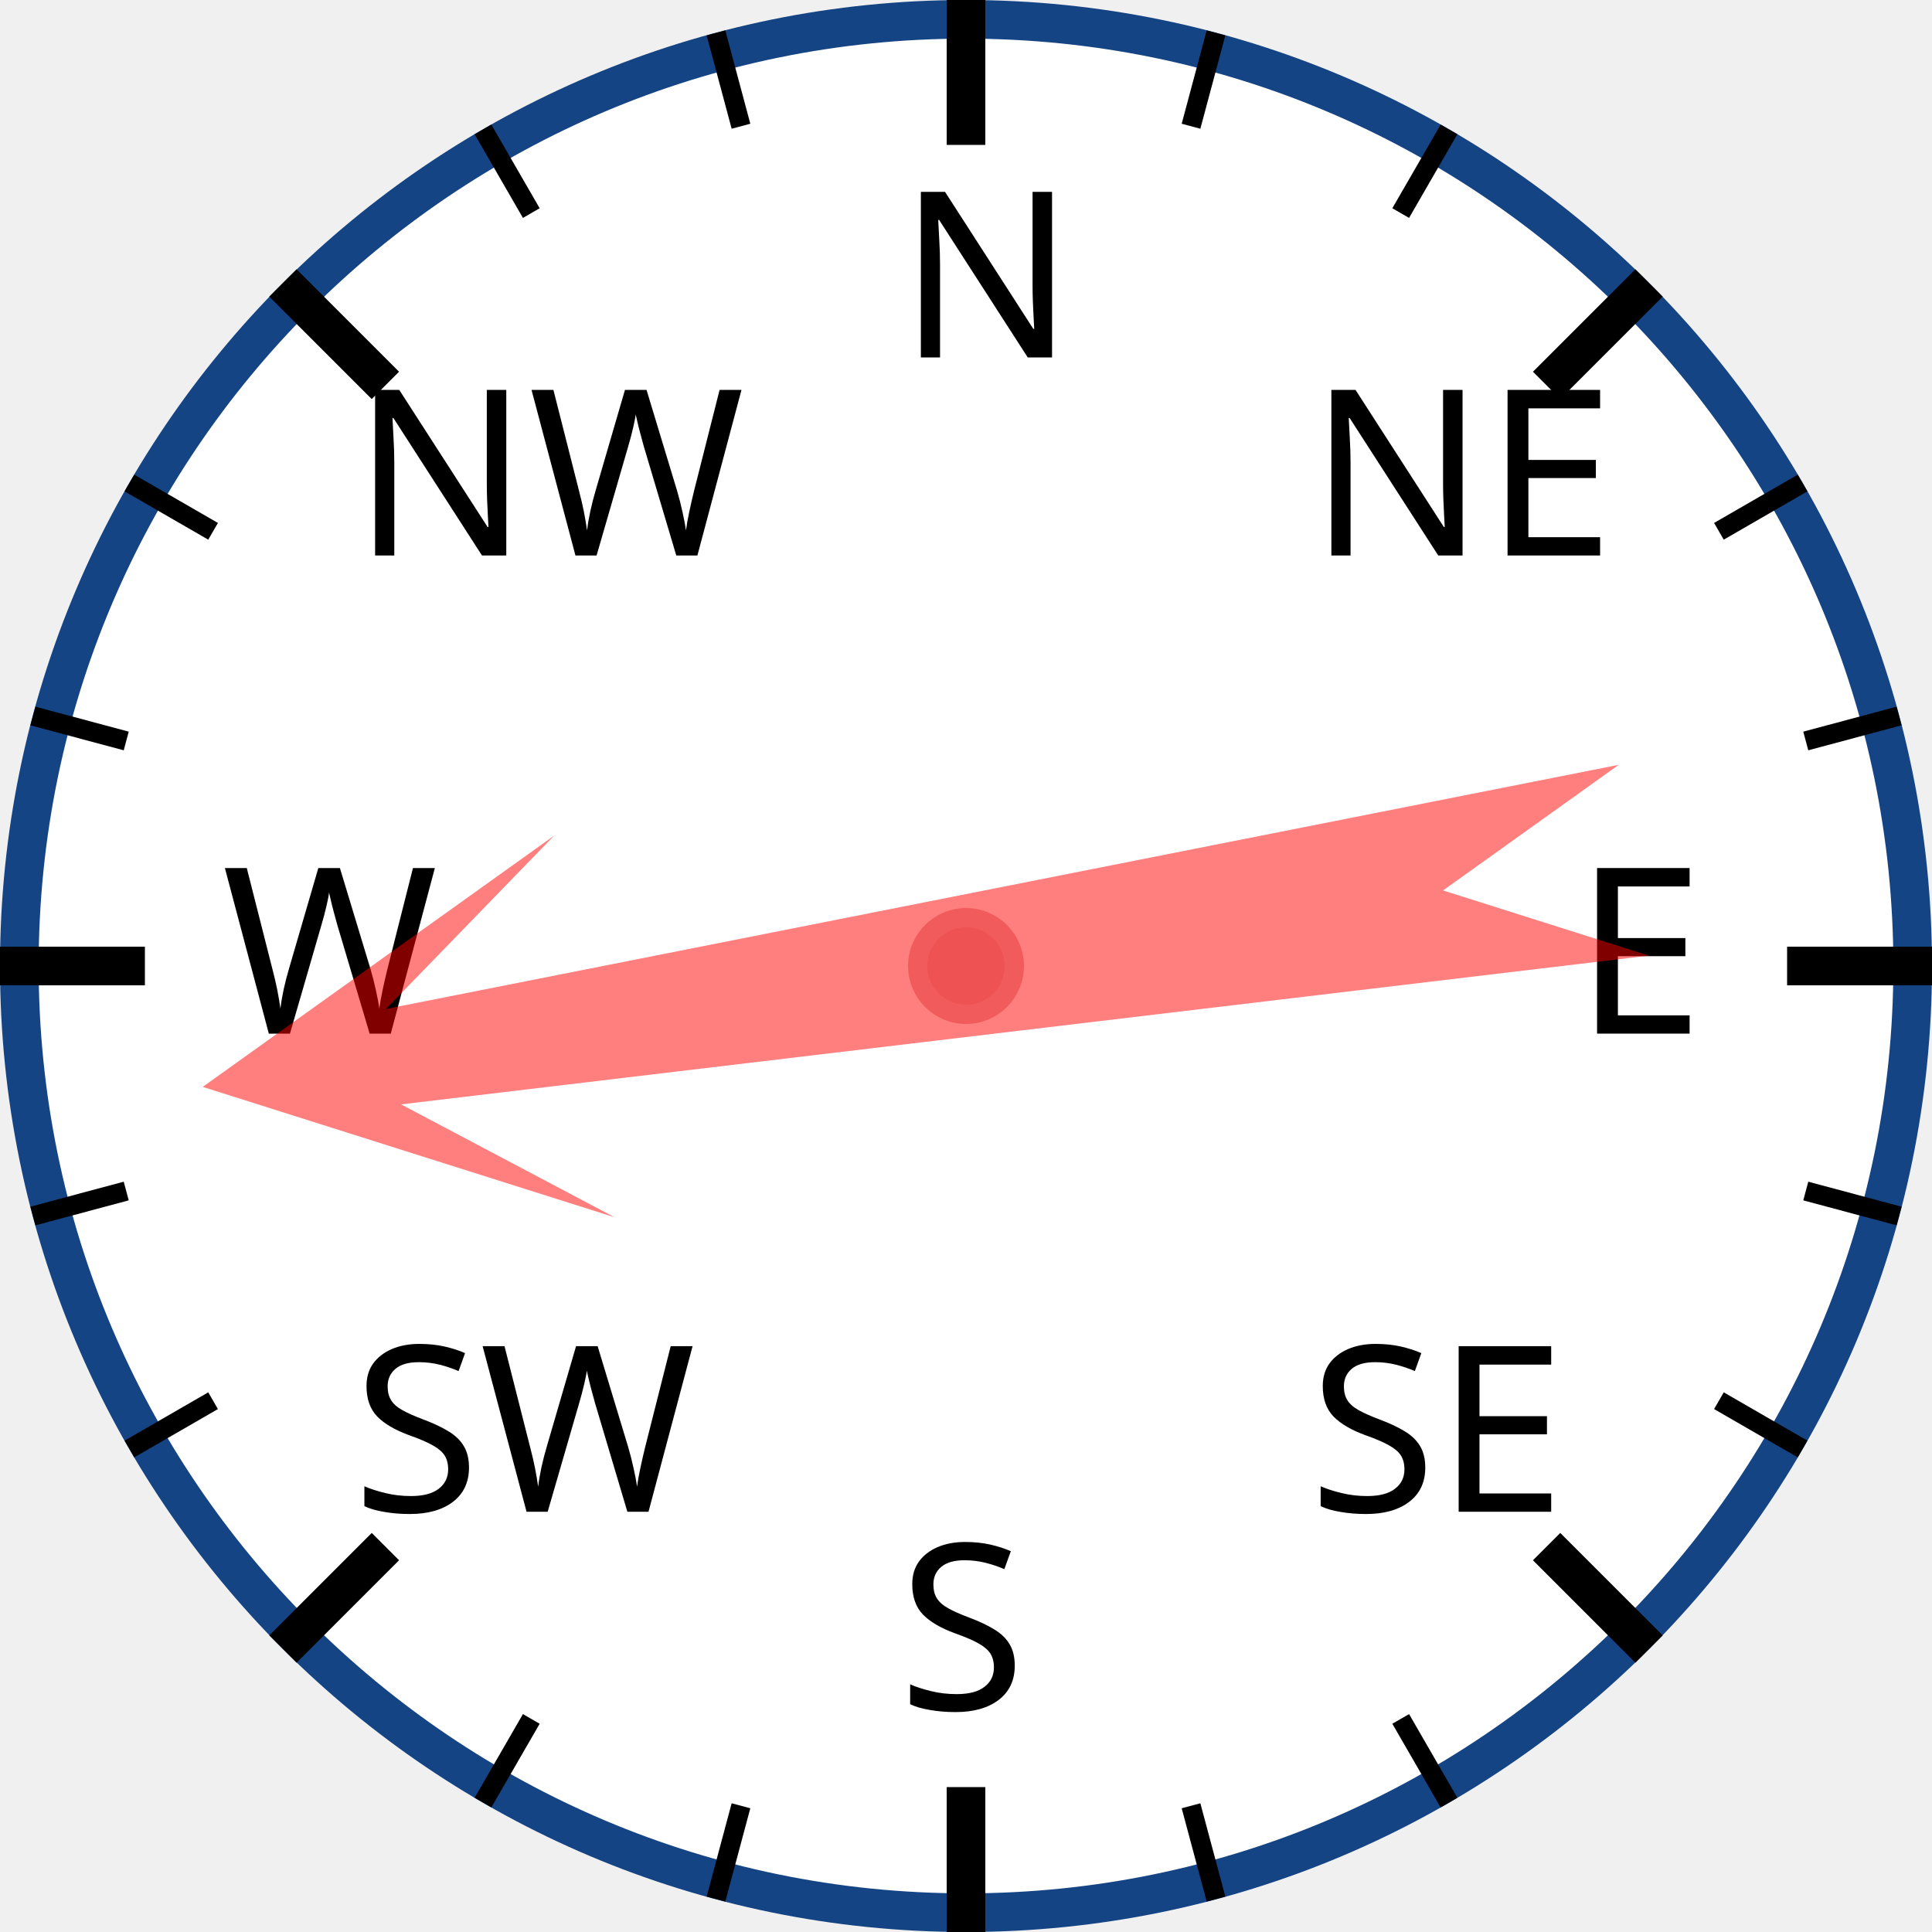
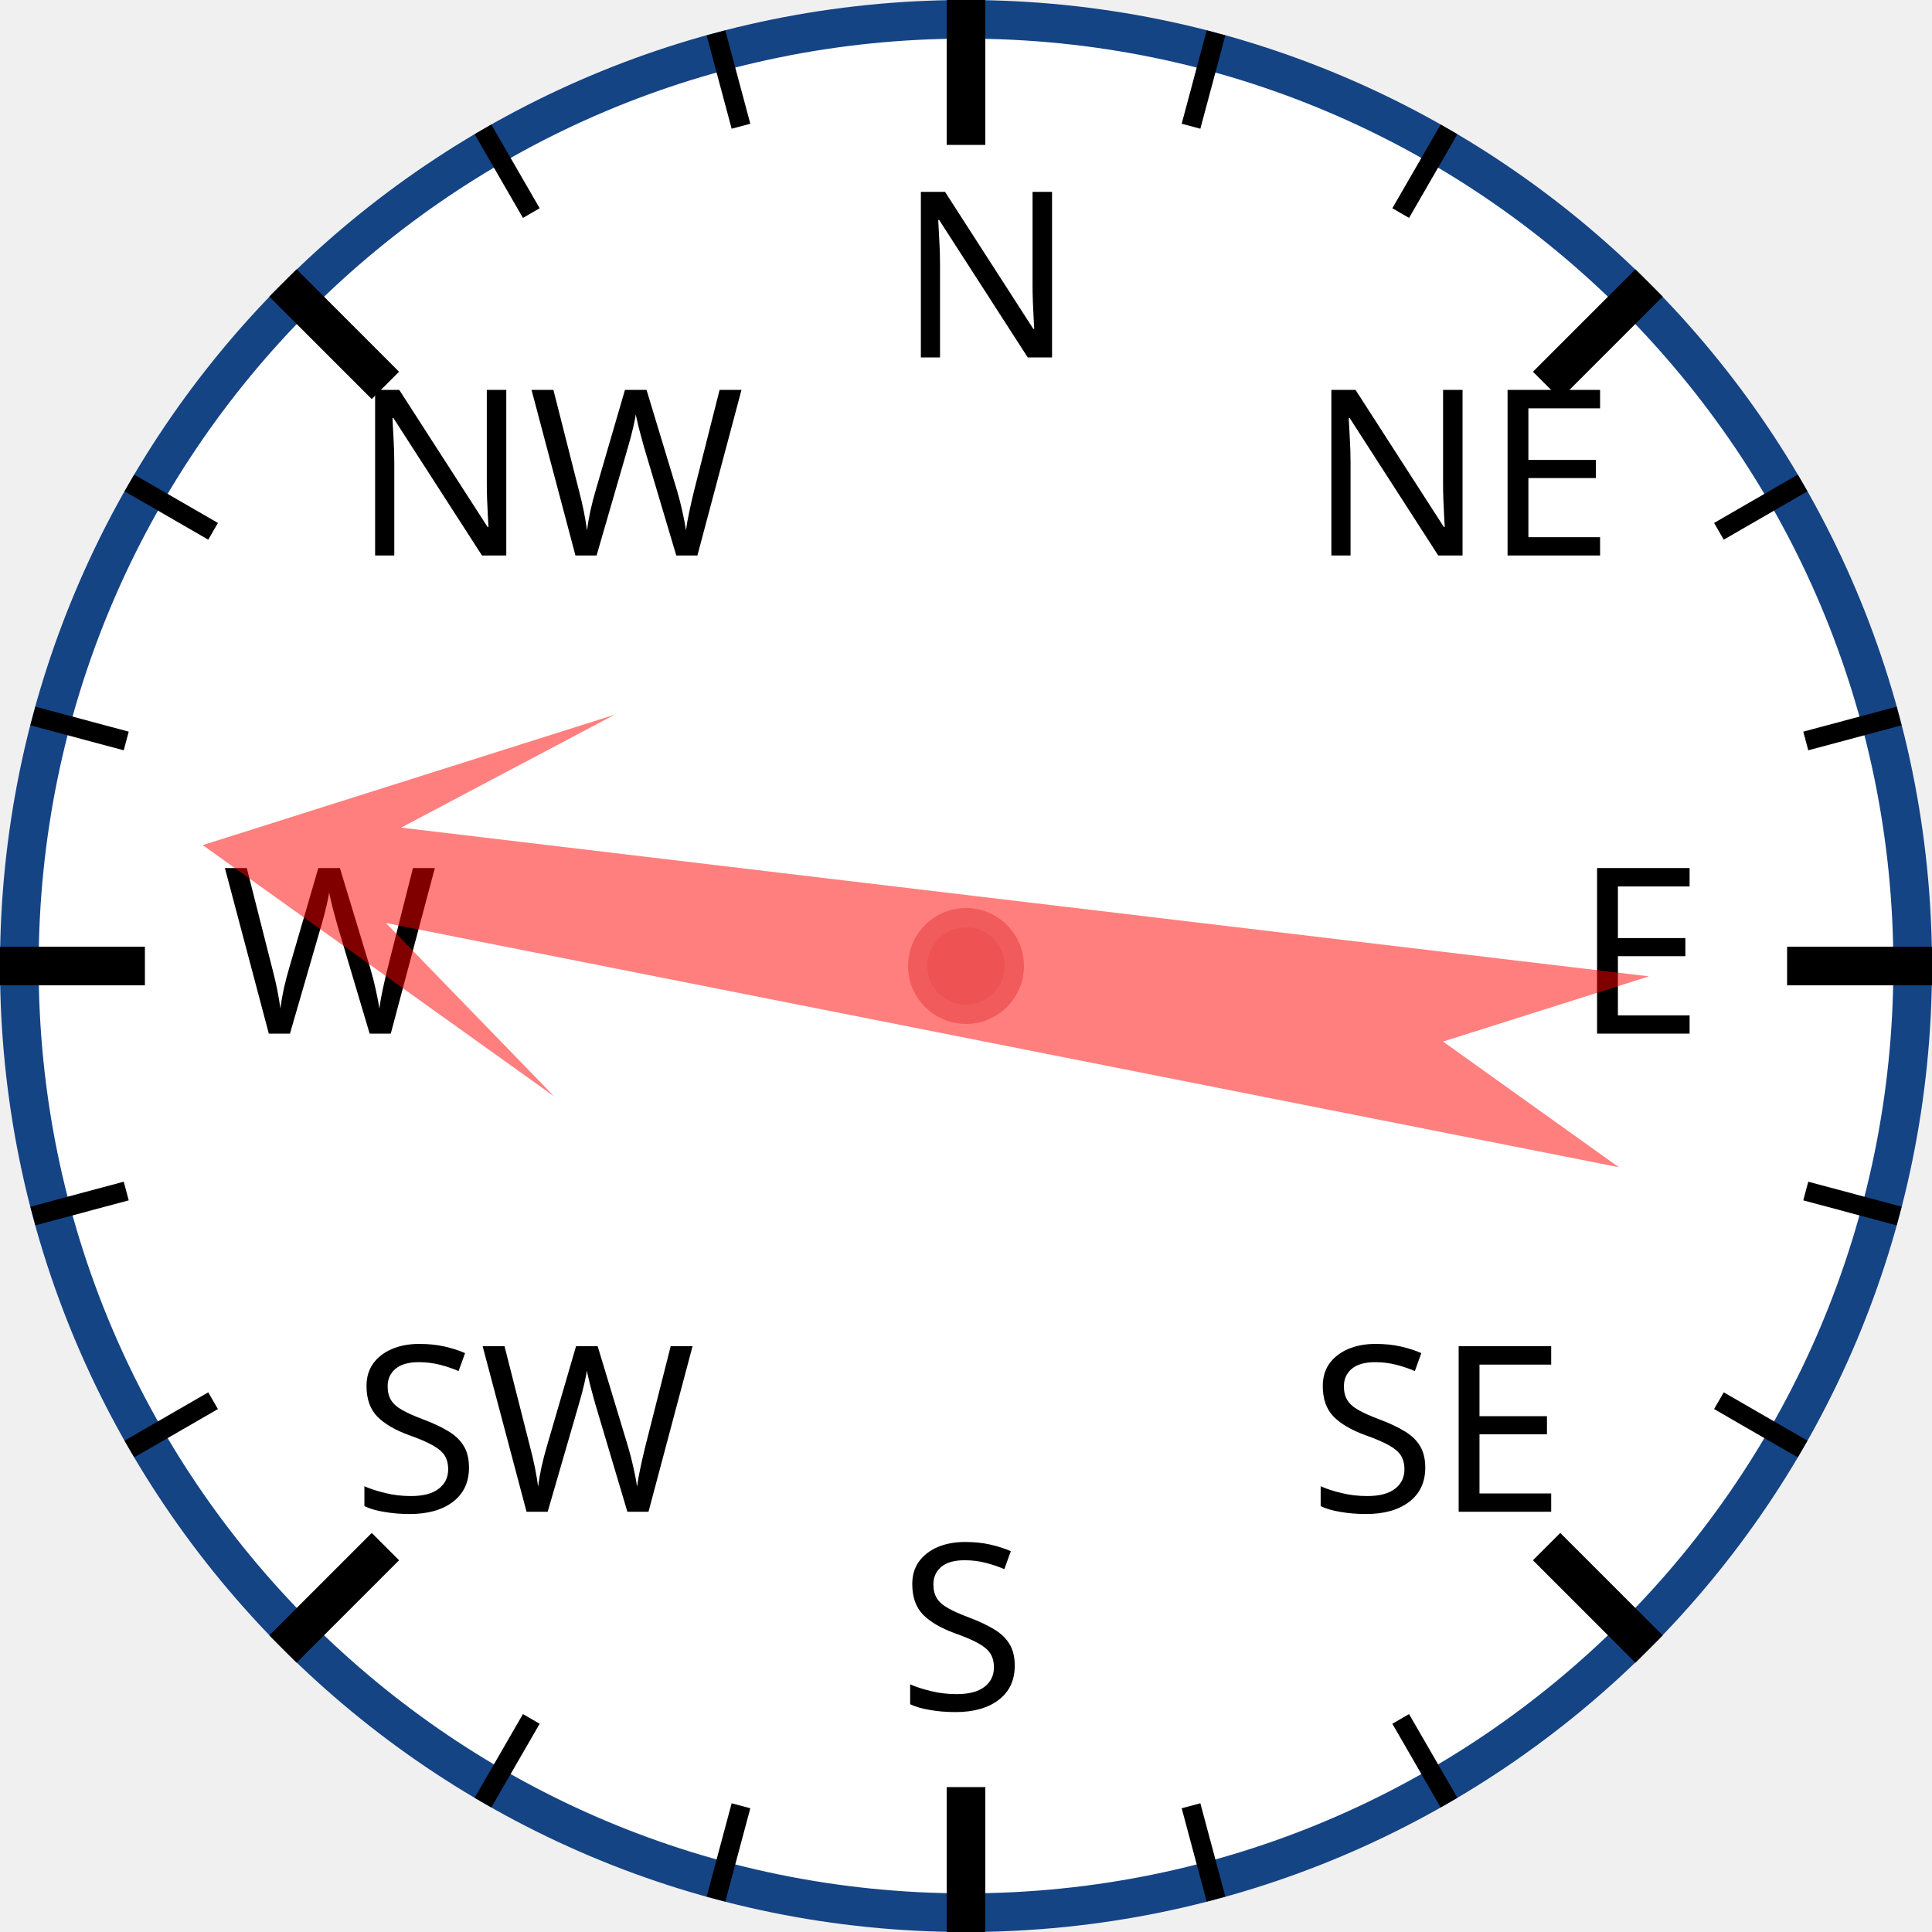
<svg xmlns="http://www.w3.org/2000/svg" width="120px" height="120px" viewBox="0 0 200 200">
  <circle cx="100" cy="100" r="98" style="fill: white; stroke: #154485; stroke-width: 4;" />
  <text x="93.0" y="37.0" style="font-family: sans-serif; font-size: 18pt;">N</text>
  <line x1="100.0" y1="0.0" x2="100.0" y2="15.0" style="stroke: black; stroke-width: 4;" />
  <line x1="74.118" y1="3.407" x2="76.706" y2="13.067" style="stroke: black; stroke-width: 2;" />
  <line x1="50" y1="13.397" x2="55" y2="22.058" style="stroke: black; stroke-width: 2;" />
  <text x="36.503" y="57.503" style="font-family: sans-serif; font-size: 18pt;">NW</text>
  <line x1="29.289" y1="29.289" x2="39.896" y2="39.896" style="stroke: black; stroke-width: 4;" />
  <line x1="13.397" y1="50" x2="22.058" y2="55" style="stroke: black; stroke-width: 2;" />
  <line x1="3.407" y1="74.118" x2="13.067" y2="76.706" style="stroke: black; stroke-width: 2;" />
  <text x="23.0" y="107.0" style="font-family: sans-serif; font-size: 18pt;">W</text>
  <line x1="0.0" y1="100.0" x2="15.0" y2="100.0" style="stroke: black; stroke-width: 4;" />
  <line x1="3.407" y1="125.882" x2="13.067" y2="123.294" style="stroke: black; stroke-width: 2;" />
  <line x1="13.397" y1="150" x2="22.058" y2="145" style="stroke: black; stroke-width: 2;" />
  <text x="36.503" y="156.497" style="font-family: sans-serif; font-size: 18pt;">SW</text>
  <line x1="29.289" y1="170.711" x2="39.896" y2="160.104" style="stroke: black; stroke-width: 4;" />
  <line x1="50" y1="186.603" x2="55" y2="177.942" style="stroke: black; stroke-width: 2;" />
  <line x1="74.118" y1="196.593" x2="76.706" y2="186.933" style="stroke: black; stroke-width: 2;" />
  <text x="93" y="177.0" style="font-family: sans-serif; font-size: 18pt;">S</text>
  <line x1="100" y1="200.0" x2="100" y2="185.0" style="stroke: black; stroke-width: 4;" />
  <line x1="125.882" y1="196.593" x2="123.294" y2="186.933" style="stroke: black; stroke-width: 2;" />
  <line x1="150.0" y1="186.603" x2="145.0" y2="177.942" style="stroke: black; stroke-width: 2;" />
  <text x="135.497" y="156.497" style="font-family: sans-serif; font-size: 18pt;">SE</text>
  <line x1="170.711" y1="170.711" x2="160.104" y2="160.104" style="stroke: black; stroke-width: 4;" />
  <line x1="186.603" y1="150" x2="177.942" y2="145" style="stroke: black; stroke-width: 2;" />
  <line x1="196.593" y1="125.882" x2="186.933" y2="123.294" style="stroke: black; stroke-width: 2;" />
  <text x="163.0" y="107" style="font-family: sans-serif; font-size: 18pt;">E</text>
  <line x1="200.0" y1="100" x2="185.0" y2="100" style="stroke: black; stroke-width: 4;" />
  <line x1="196.593" y1="74.118" x2="186.933" y2="76.706" style="stroke: black; stroke-width: 2;" />
  <line x1="186.603" y1="50" x2="177.942" y2="55" style="stroke: black; stroke-width: 2;" />
  <text x="135.497" y="57.503" style="font-family: sans-serif; font-size: 18pt;">NE</text>
  <line x1="170.711" y1="29.289" x2="160.104" y2="39.896" style="stroke: black; stroke-width: 4;" />
  <line x1="150" y1="13.397" x2="145" y2="22.058" style="stroke: black; stroke-width: 2;" />
  <line x1="125.882" y1="3.407" x2="123.294" y2="13.067" style="stroke: black; stroke-width: 2;" />
-   <polygon points="100 20 120 60 105 40 110 170 100 150 90 170 95 40 80 60" style="fill: red; fill-opacity: 0.5;" transform="rotate(261,100,100)" />
+   <polygon points="100 20 120 60 105 40 110 170 100 150 90 170 95 40 80 60" style="fill: red; fill-opacity: 0.5;" transform="rotate(279,100,100)" />
  <circle cx="100" cy="100" r="5" style="fill: #EE5252; stroke: #F25B5B; stroke-width: 2;" />
</svg>
